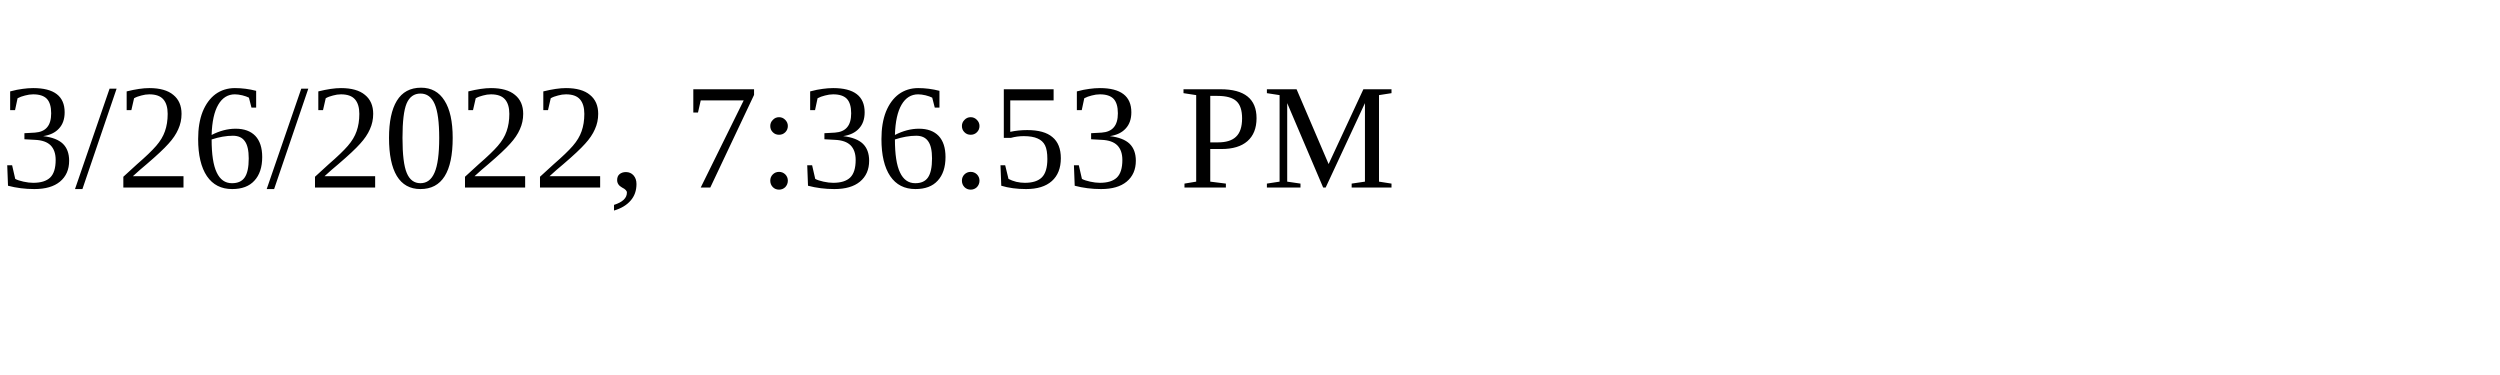
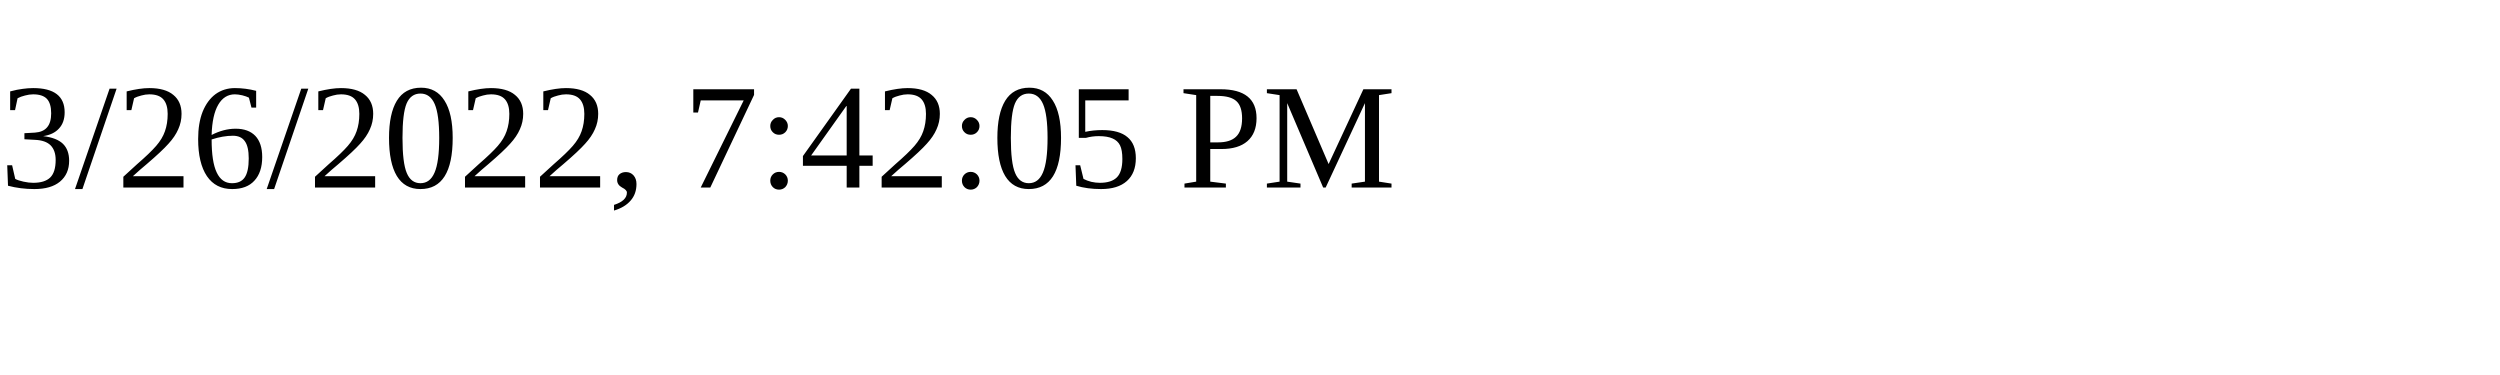
<svg xmlns="http://www.w3.org/2000/svg" height="30" width="200">
-   <text x="0" y="15">3/26/2022, 7:36:53 PM</text>
+   <text x="0" y="15">3/26/2022, 7:42:05 PM</text>
</svg>
